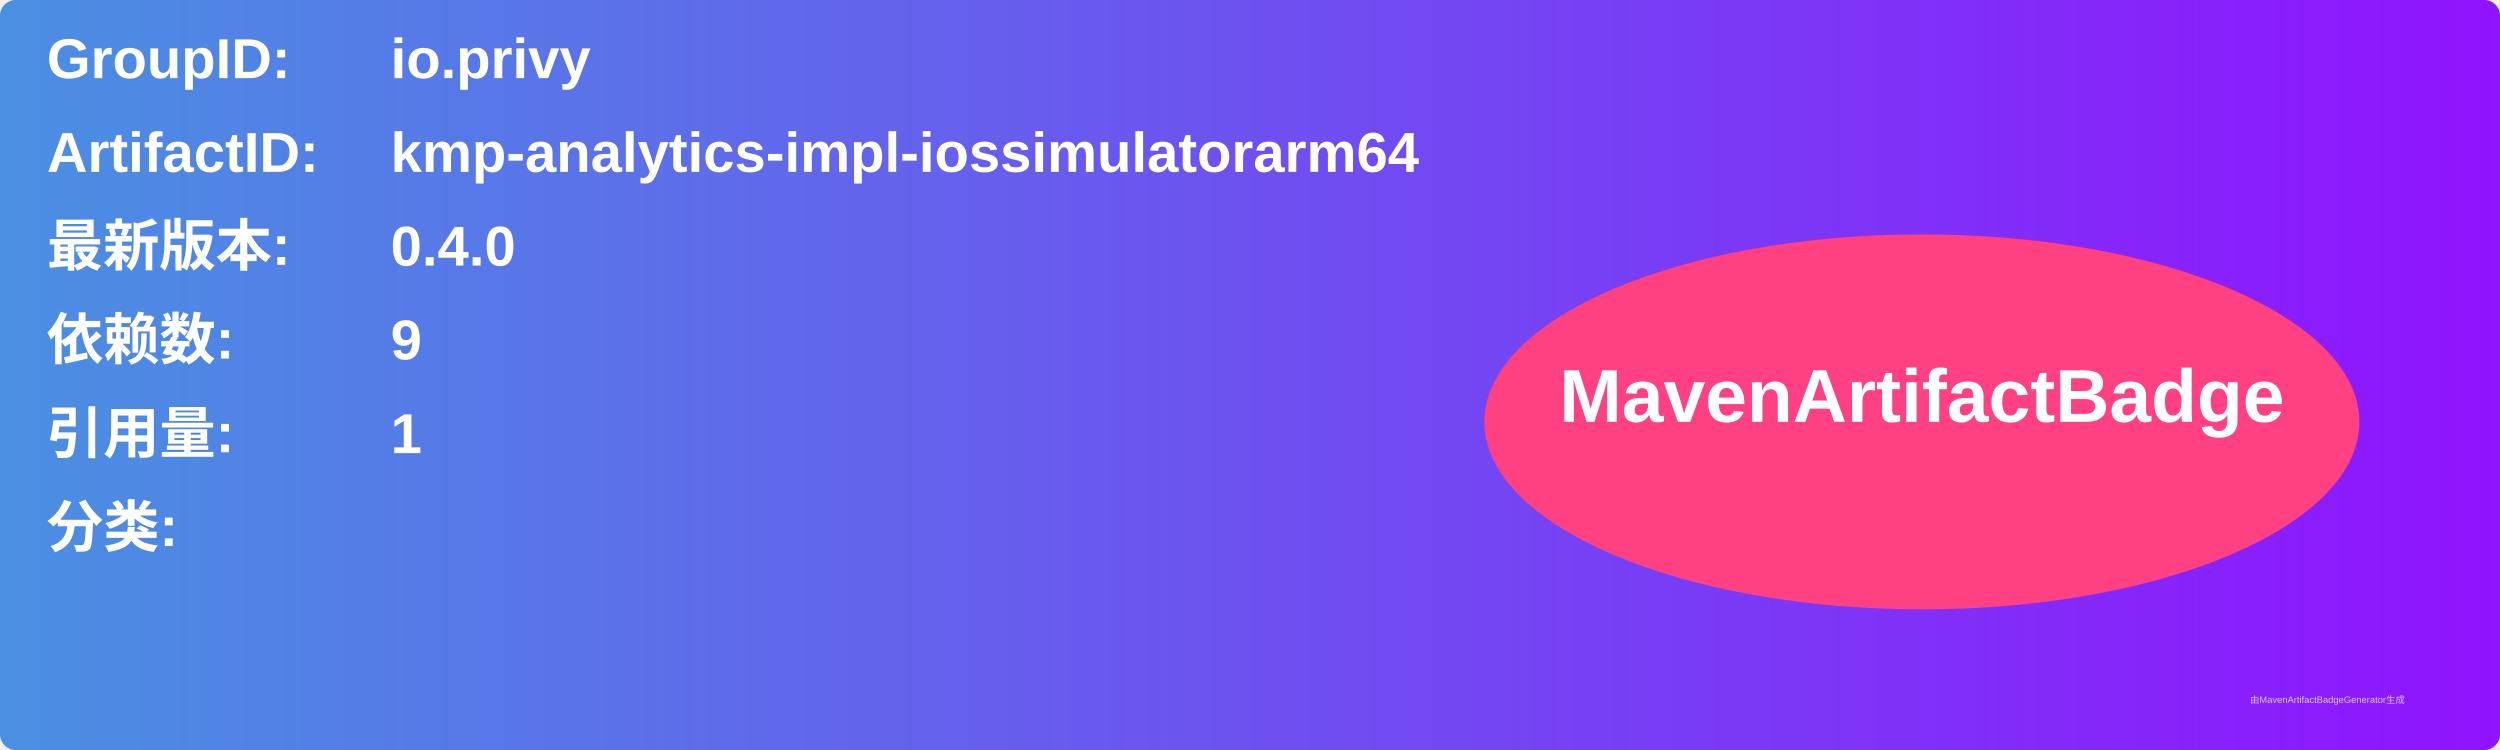
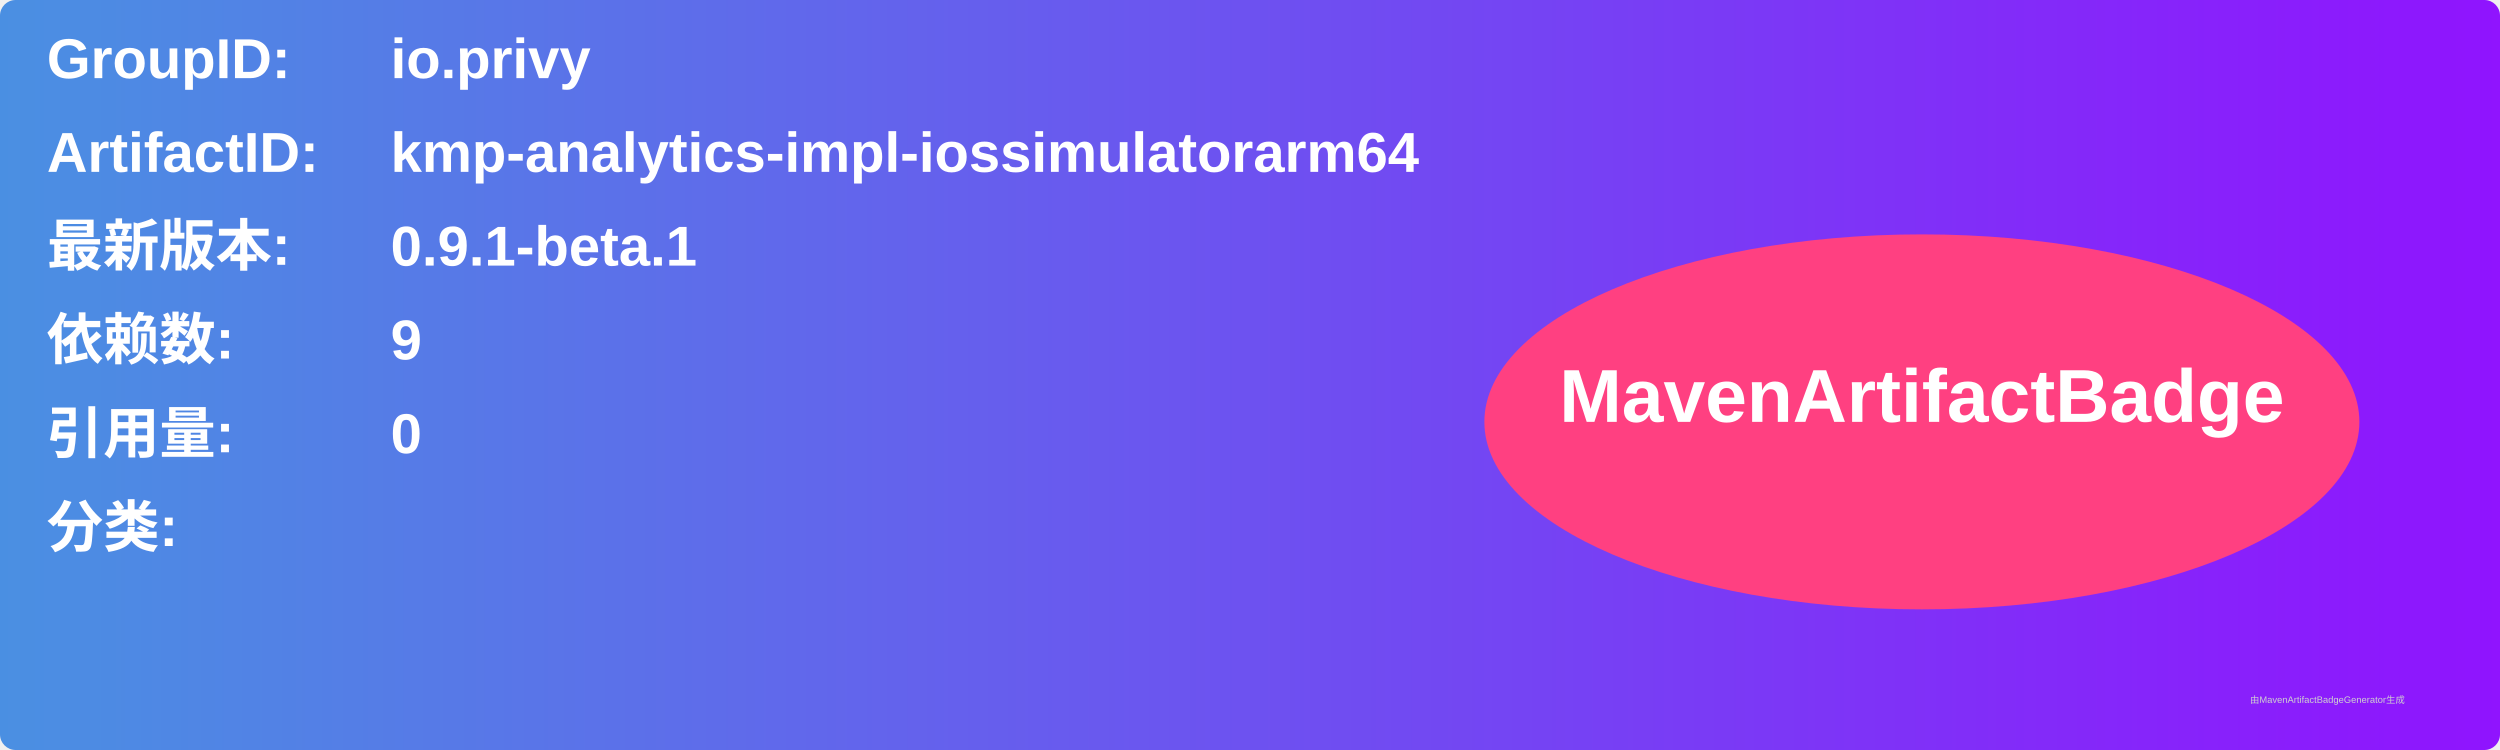
<svg xmlns="http://www.w3.org/2000/svg" width="800" height="240" viewBox="0 0 800 240">
  <linearGradient id="grad" x1="0%" y1="0%" x2="100%" y2="0%">
    <stop offset="0%" stop-color="#4a90e2" />
    <stop offset="100%" stop-color="#9013fe" />
  </linearGradient>
  <rect width="100%" height="100%" rx="5" ry="5" fill="url(#grad)" />
  <g transform="translate(15, 15)">
    <text x="0" y="10" font-family="Arial" font-size="18" fill="white" font-weight="bold" width="260">GroupID:</text>
    <text x="110" y="10" font-family="Arial" font-size="18" fill="white" font-weight="bold" width="460">io.privy</text>
    <text x="0" y="40" font-family="Arial" font-size="18" fill="white" font-weight="bold" width="260">ArtifactID:</text>
    <text x="110" y="40" font-family="Arial" font-size="18" fill="white" font-weight="bold" width="460">kmp-analytics-impl-iossimulatorarm64</text>
    <text x="0" y="70" font-family="Arial" font-size="18" fill="white" font-weight="bold">最新版本:</text>
    <text x="110" y="70" font-family="Arial" font-size="18" fill="white" font-weight="bold">
-       <tspan font-weight="bold">0.4.0</tspan>
+       <tspan font-weight="bold">0.9.1-beta.1</tspan>
    </text>
    <text x="0" y="100" font-family="Arial" font-size="18" fill="white" font-weight="bold">依赖数: </text>
    <text x="110" y="100" font-family="Arial" font-size="18" fill="white">
      <tspan font-weight="bold">9</tspan>
    </text>
    <text x="0" y="130" font-family="Arial" font-size="18" fill="white" font-weight="bold">引用量: </text>
    <text x="110" y="130" font-family="Arial" font-size="18" fill="white">
-       <tspan font-weight="bold">1</tspan>
+       <tspan font-weight="bold">0</tspan>
    </text>
    <text x="0" y="160" font-family="Arial" font-size="18" fill="white" font-weight="bold">分类:</text>
    <text x="10" y="190" font-family="Arial" font-size="10" fill="white">
      <tspan font-weight="bold" />
    </text>
    <ellipse cx="600" cy="120" rx="140" ry="60" fill="#ff4081" />
    <text x="600" y="120" text-anchor="middle" font-family="Arial" font-size="24" fill="white" font-weight="bold">MavenArtifactBadge</text>
  </g>
  <text x="720" y="225" font-family="Arial" font-size="3" fill="#d0d0d0">由MavenArtifactBadgeGenerator生成</text>
</svg>
